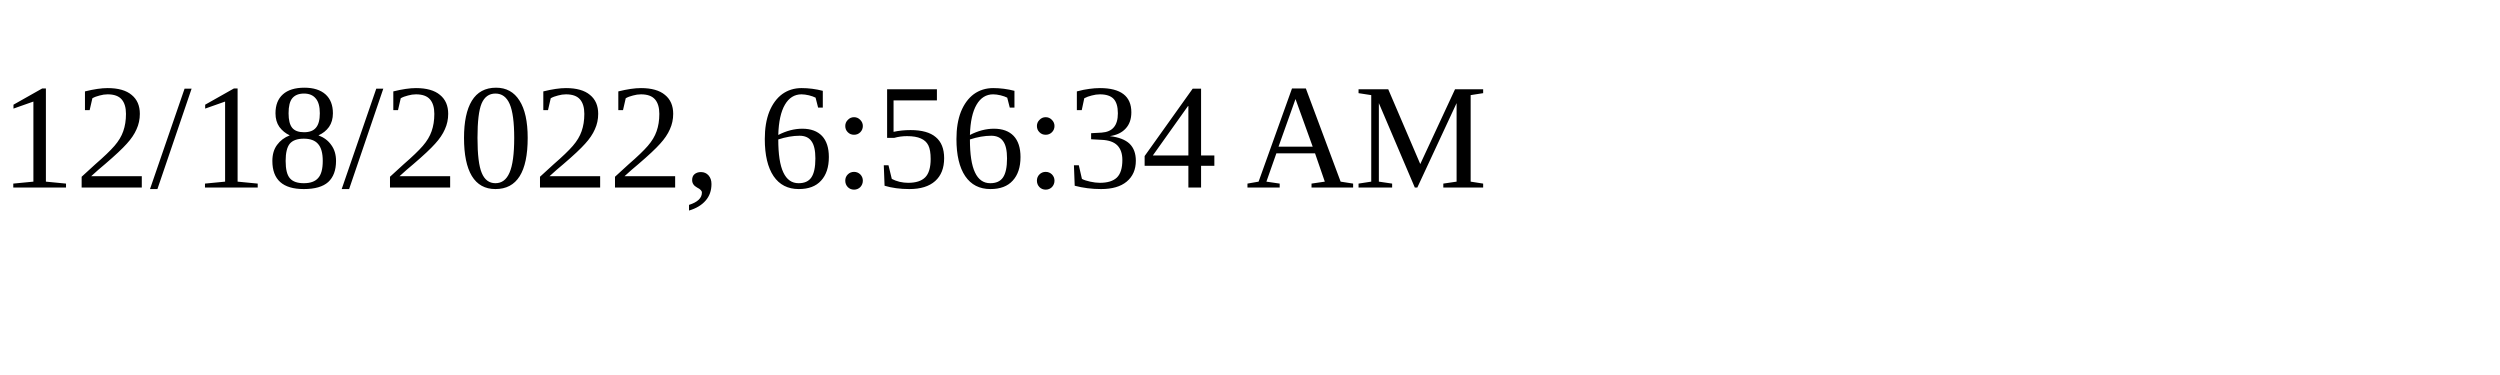
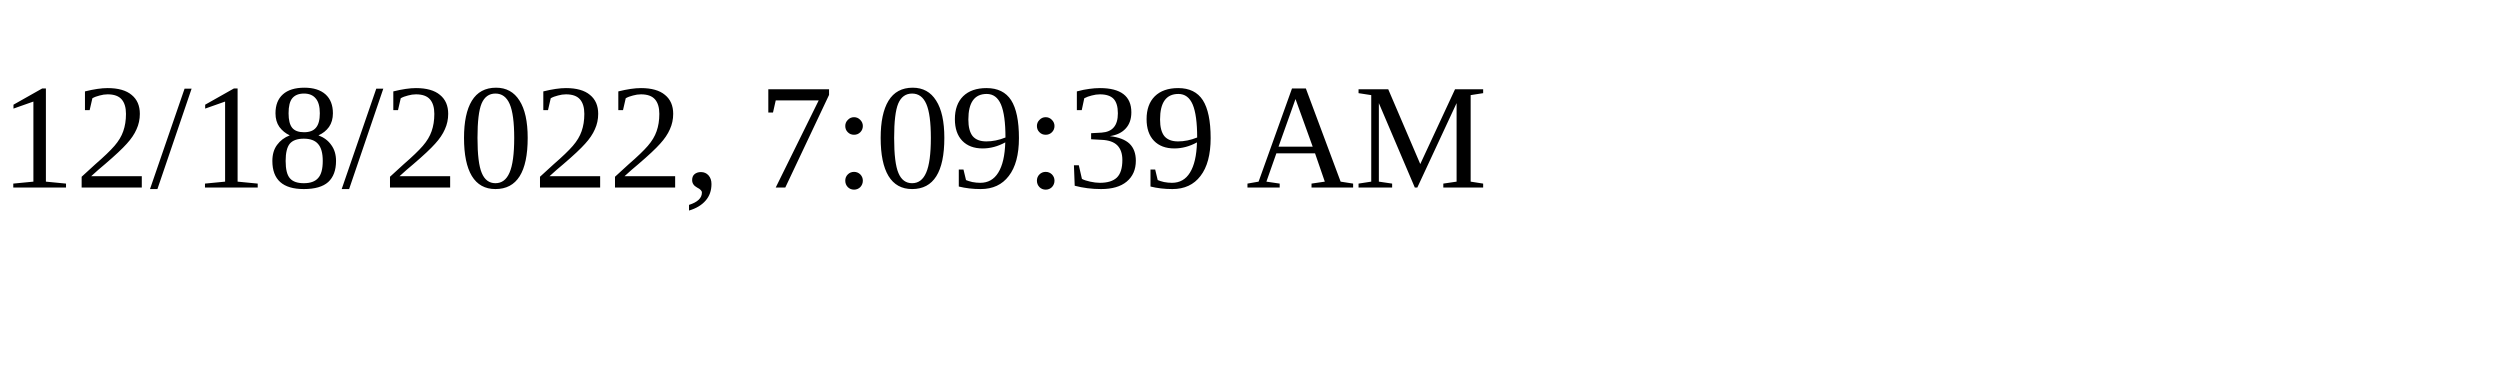
<svg xmlns="http://www.w3.org/2000/svg" height="30" width="200">
-   <text x="0" y="15">12/18/2022, 6:56:34 AM</text>
+   <text x="0" y="15">12/18/2022, 7:09:39 AM</text>
</svg>
